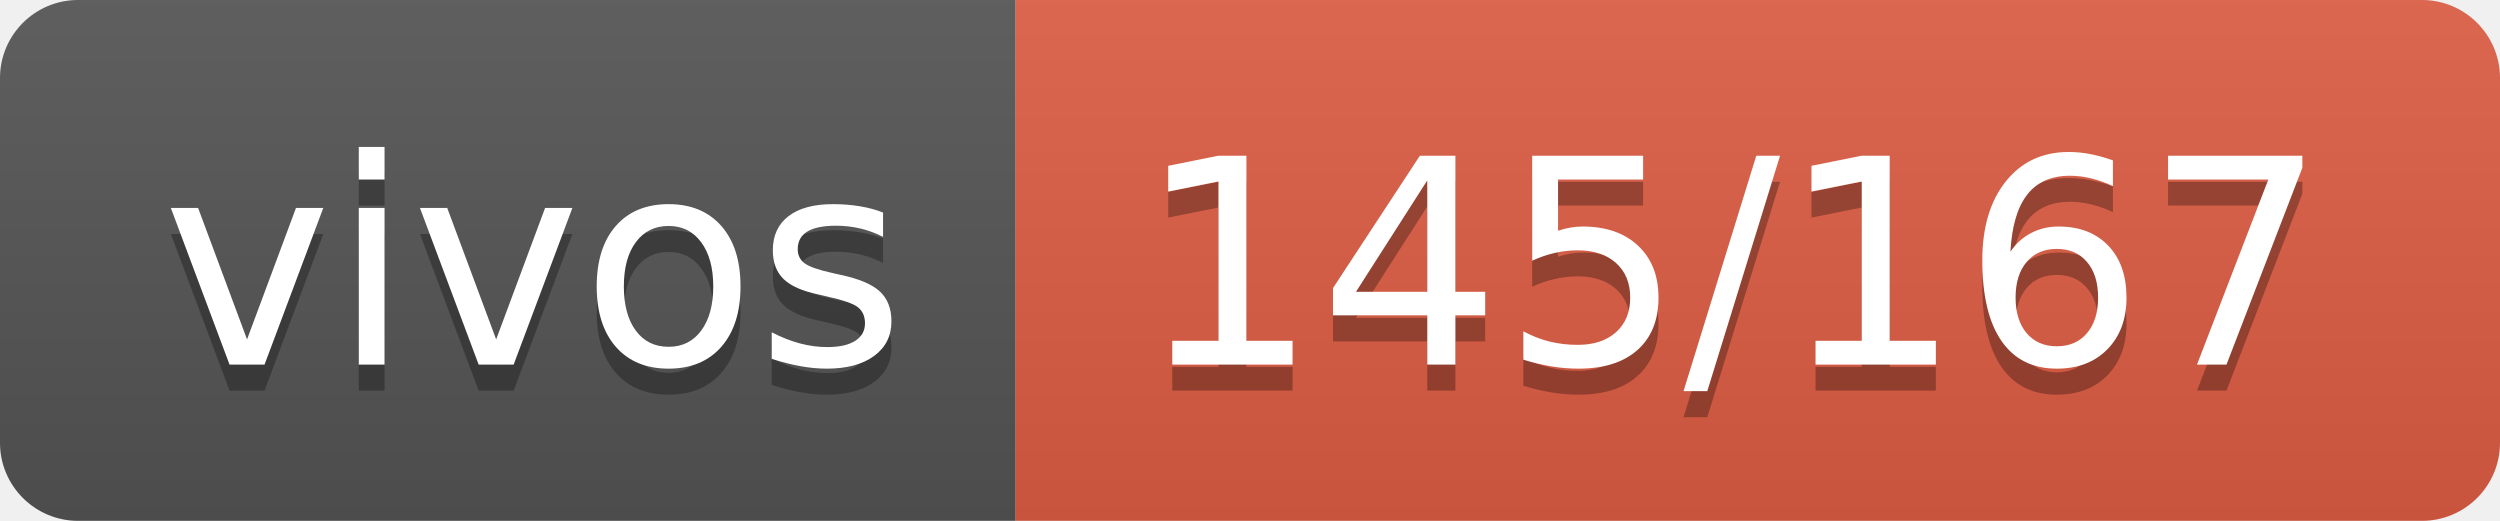
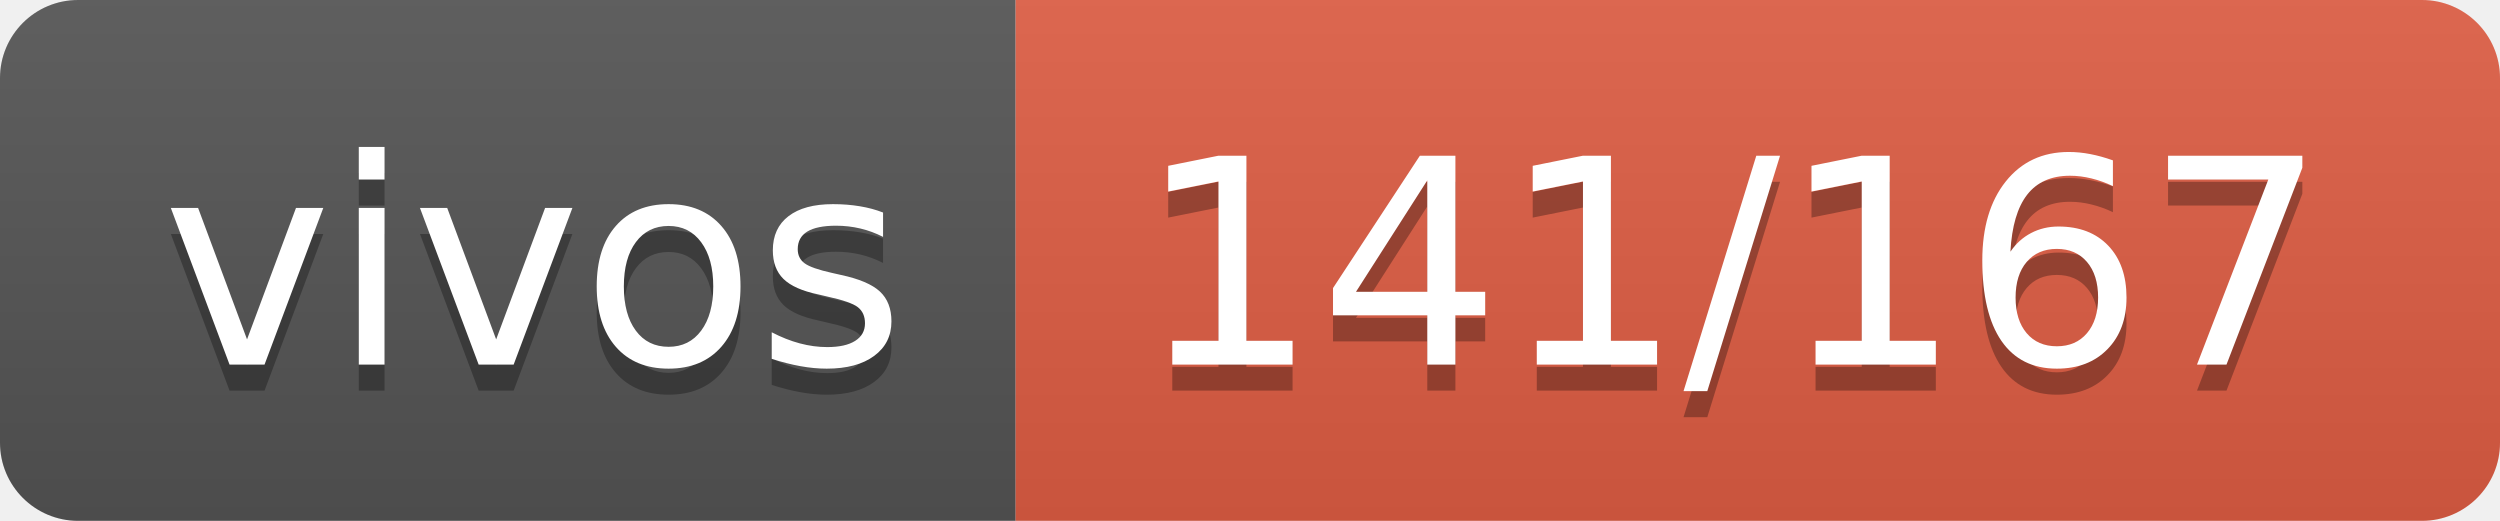
- <svg xmlns="http://www.w3.org/2000/svg" width="96" height="20" role="img" aria-label="vivos: 145/167">
+ <svg xmlns="http://www.w3.org/2000/svg" width="96" height="20" role="img" aria-label="vivos: 141/167">
  <linearGradient id="s" x2="0" y2="100%">
    <stop offset="0" stop-color="#bbb" stop-opacity=".1" />
    <stop offset="1" stop-opacity=".1" />
  </linearGradient>
  <clipPath id="r">
    <rect width="96" height="20" rx="3" fill="#fff" />
  </clipPath>
  <g clip-path="url(#r)">
    <rect width="39" height="20" fill="#555" />
    <rect x="39" width="57" height="20" fill="#e05d44" />
    <rect width="96" height="20" fill="url(#s)" />
  </g>
  <g fill="#fff" text-anchor="middle" font-family="Verdana,Geneva,DejaVu Sans,sans-serif" text-rendering="geometricPrecision" font-size="110">
    <text aria-hidden="true" x="205" y="150" fill="#010101" fill-opacity=".3" transform="scale(.1)" textLength="290">vivos</text>
    <text x="205" y="140" transform="scale(.1)" fill="#fff" textLength="290">vivos</text>
-     <text aria-hidden="true" x="665" y="150" fill="#010101" fill-opacity=".3" transform="scale(.1)" textLength="470">145/167</text>
-     <text x="665" y="140" transform="scale(.1)" fill="#fff" textLength="470">145/167</text>
+     <text aria-hidden="true" x="665" y="150" fill="#010101" fill-opacity=".3" transform="scale(.1)" textLength="470">141/167</text>
+     <text x="665" y="140" transform="scale(.1)" fill="#fff" textLength="470">141/167</text>
  </g>
</svg>
